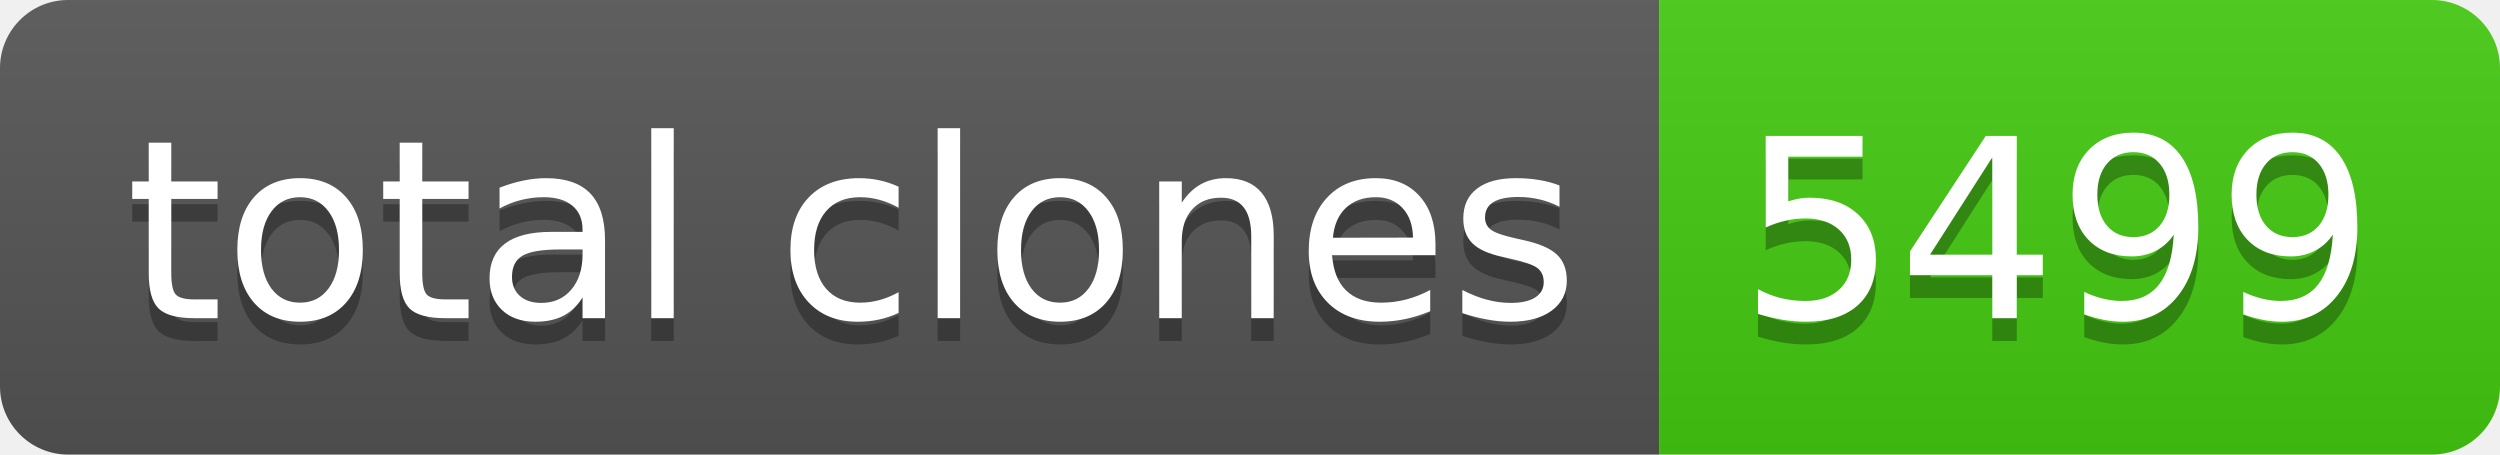
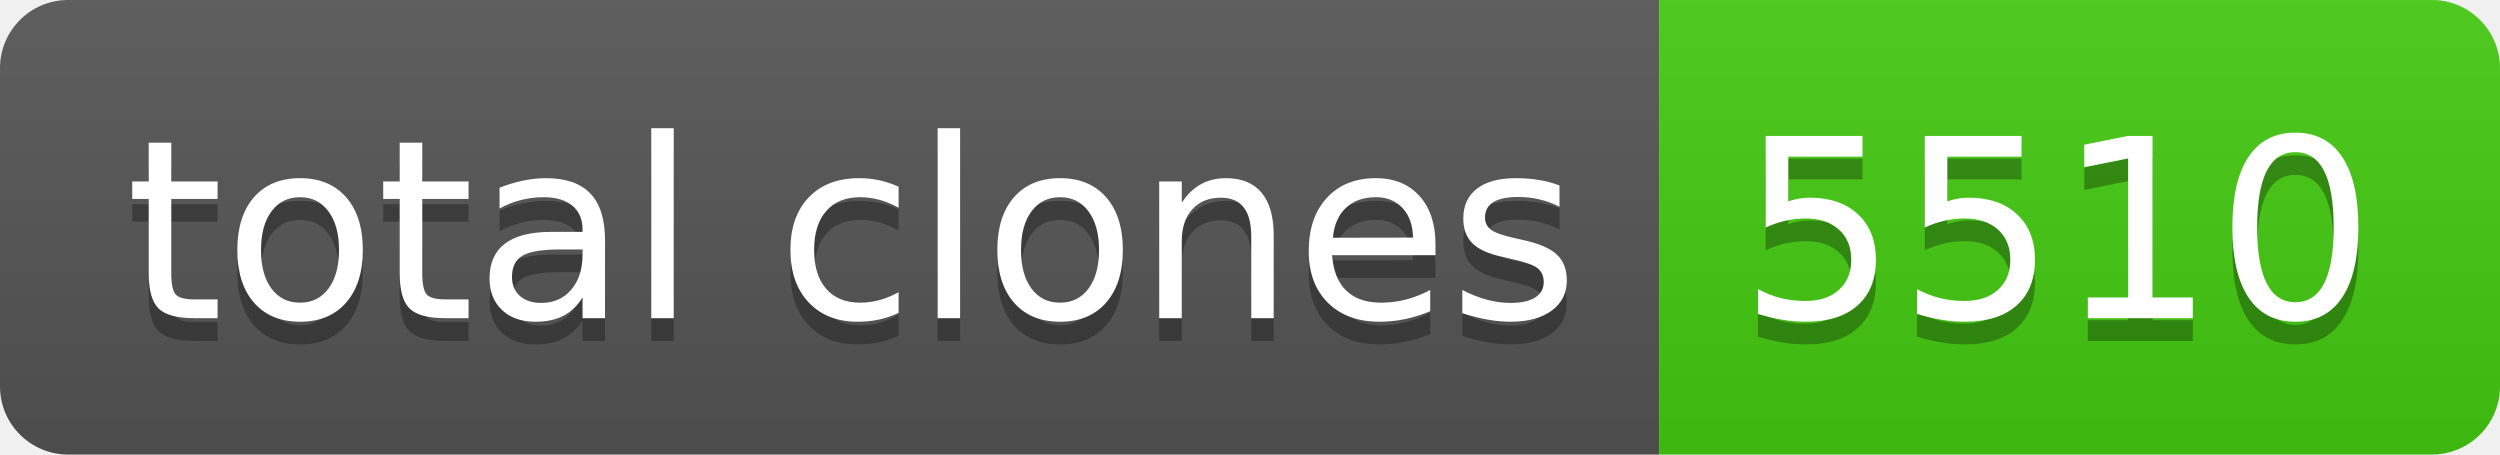
- <svg xmlns="http://www.w3.org/2000/svg" width="110" height="20" role="img" aria-label="total clones: 5499">
+ <svg xmlns="http://www.w3.org/2000/svg" width="110" height="20" role="img" aria-label="total clones: 5510">
  <linearGradient id="s" x2="0" y2="100%">
    <stop offset="0" stop-color="#bbb" stop-opacity=".1" />
    <stop offset="1" stop-opacity=".1" />
  </linearGradient>
  <clipPath id="r">
    <rect width="110" height="20" rx="3" fill="#fff" />
  </clipPath>
  <g clip-path="url(#r)">
    <rect width="73" height="20" fill="#555" />
    <rect x="73" width="37" height="20" fill="#4c1" />
    <rect width="110" height="20" fill="url(#s)" />
  </g>
  <g fill="#fff" text-anchor="middle" font-family="Verdana,Geneva,DejaVu Sans,sans-serif" text-rendering="geometricPrecision" font-size="110">
    <text aria-hidden="true" x="375" y="150" fill="#010101" fill-opacity=".3" transform="scale(.1)" textLength="630">total clones</text>
    <text x="375" y="140" transform="scale(.1)" fill="#fff" textLength="630">total clones</text>
-     <text aria-hidden="true" x="905" y="150" fill="#010101" fill-opacity=".3" transform="scale(.1)" textLength="270">5499</text>
-     <text x="905" y="140" transform="scale(.1)" fill="#fff" textLength="270">5499</text>
+     <text aria-hidden="true" x="905" y="150" fill="#010101" fill-opacity=".3" transform="scale(.1)" textLength="270">5510</text>
+     <text x="905" y="140" transform="scale(.1)" fill="#fff" textLength="270">5510</text>
  </g>
</svg>
